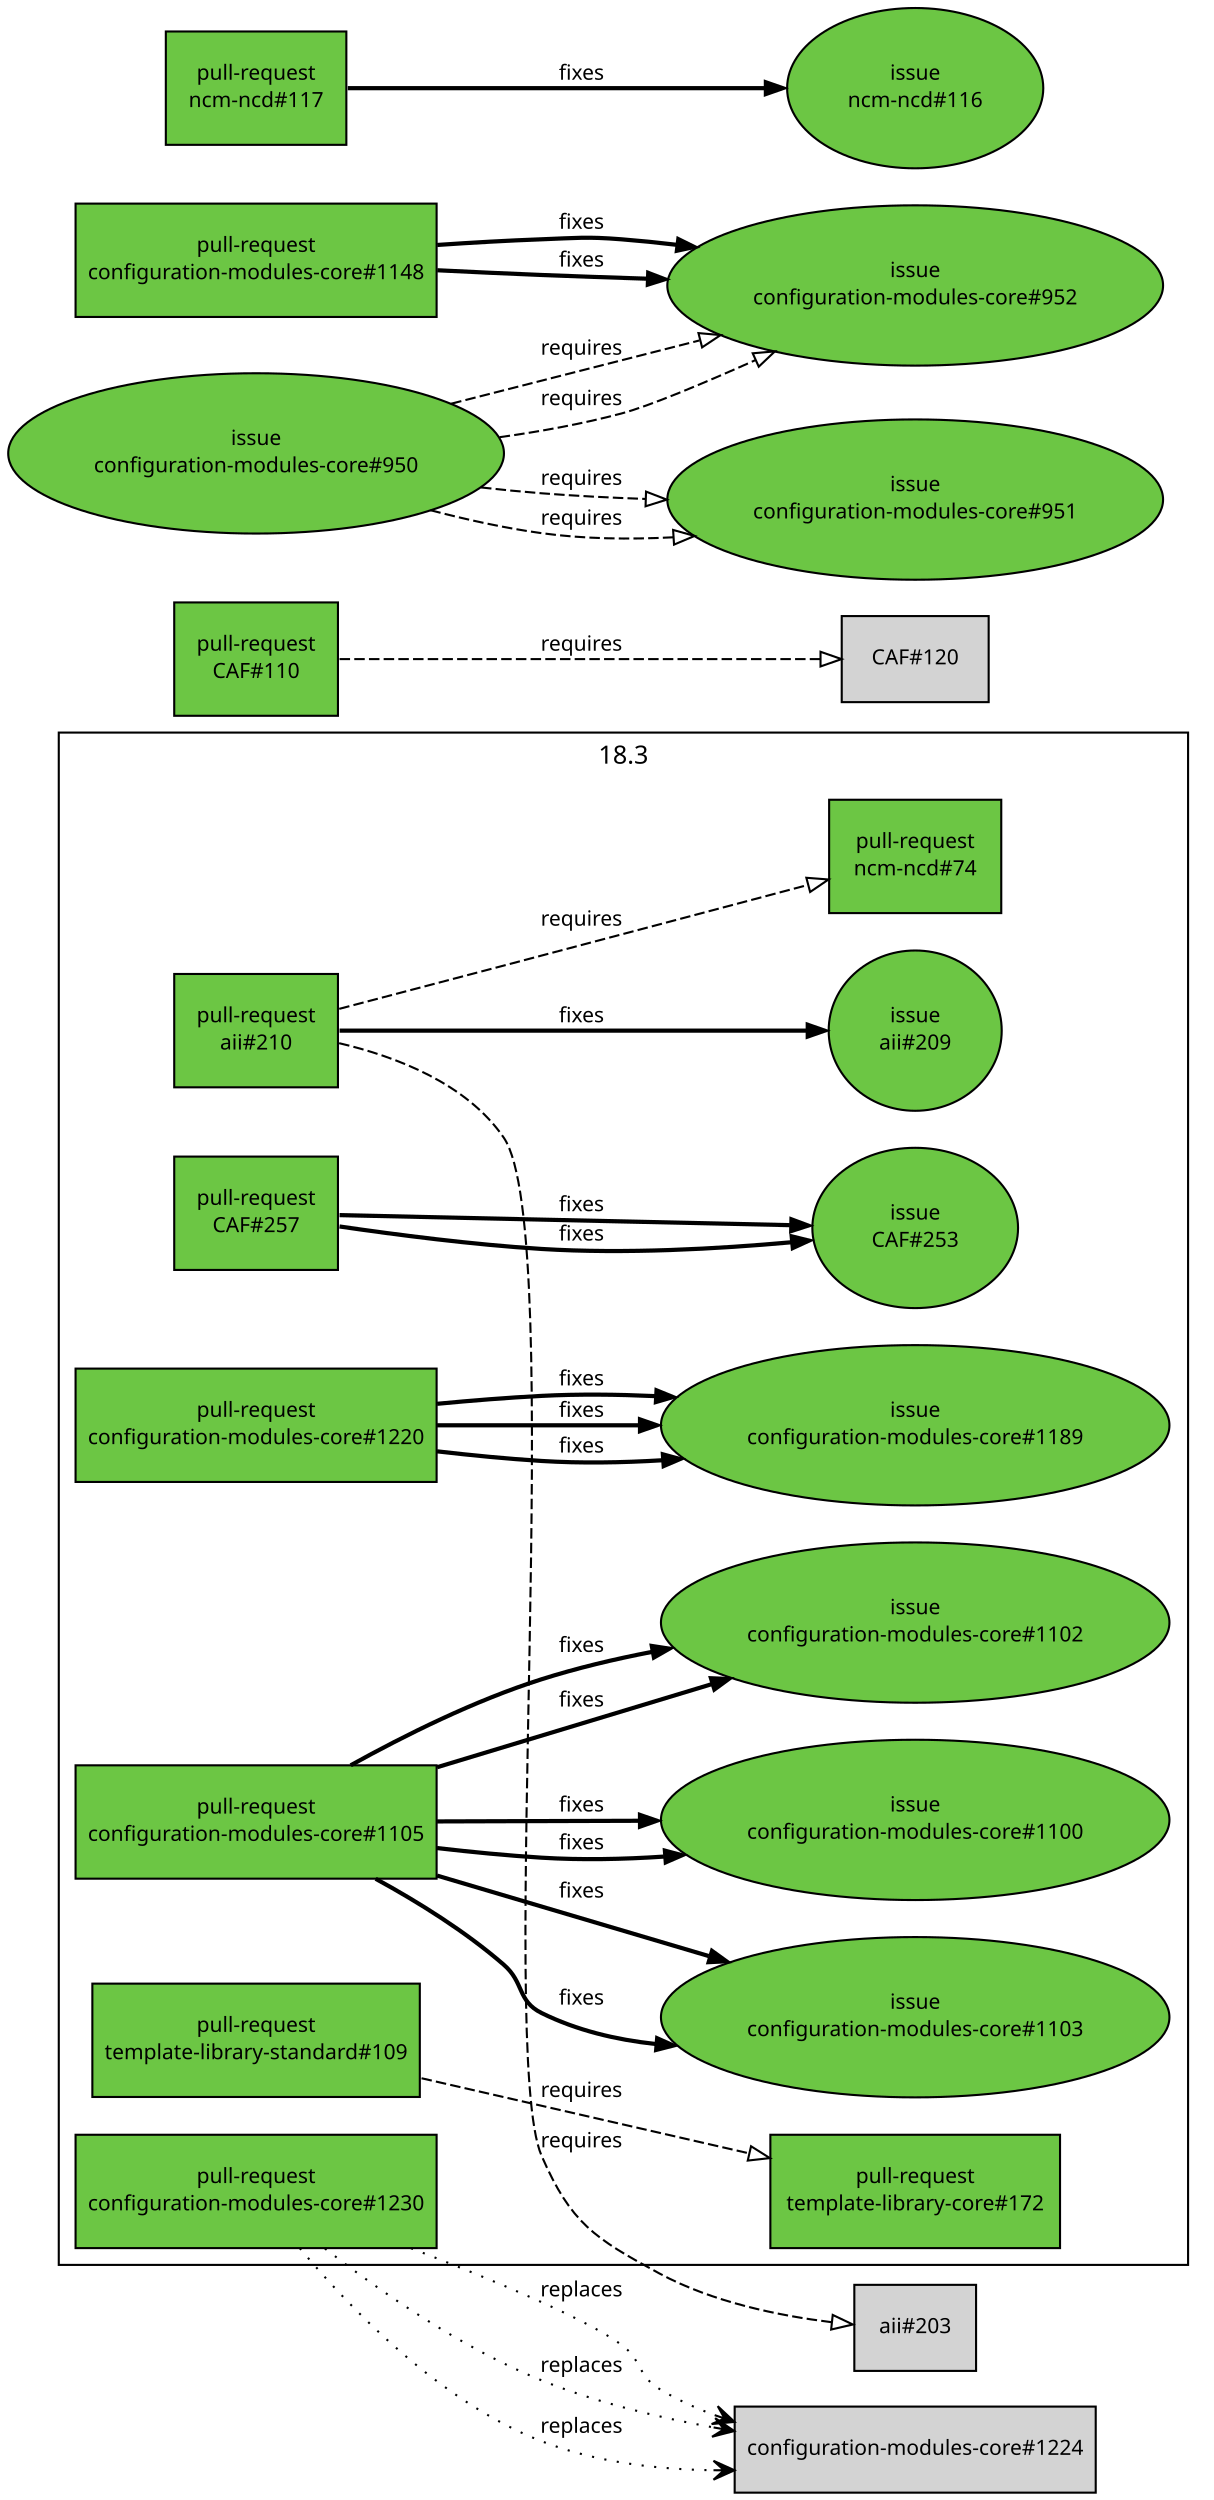
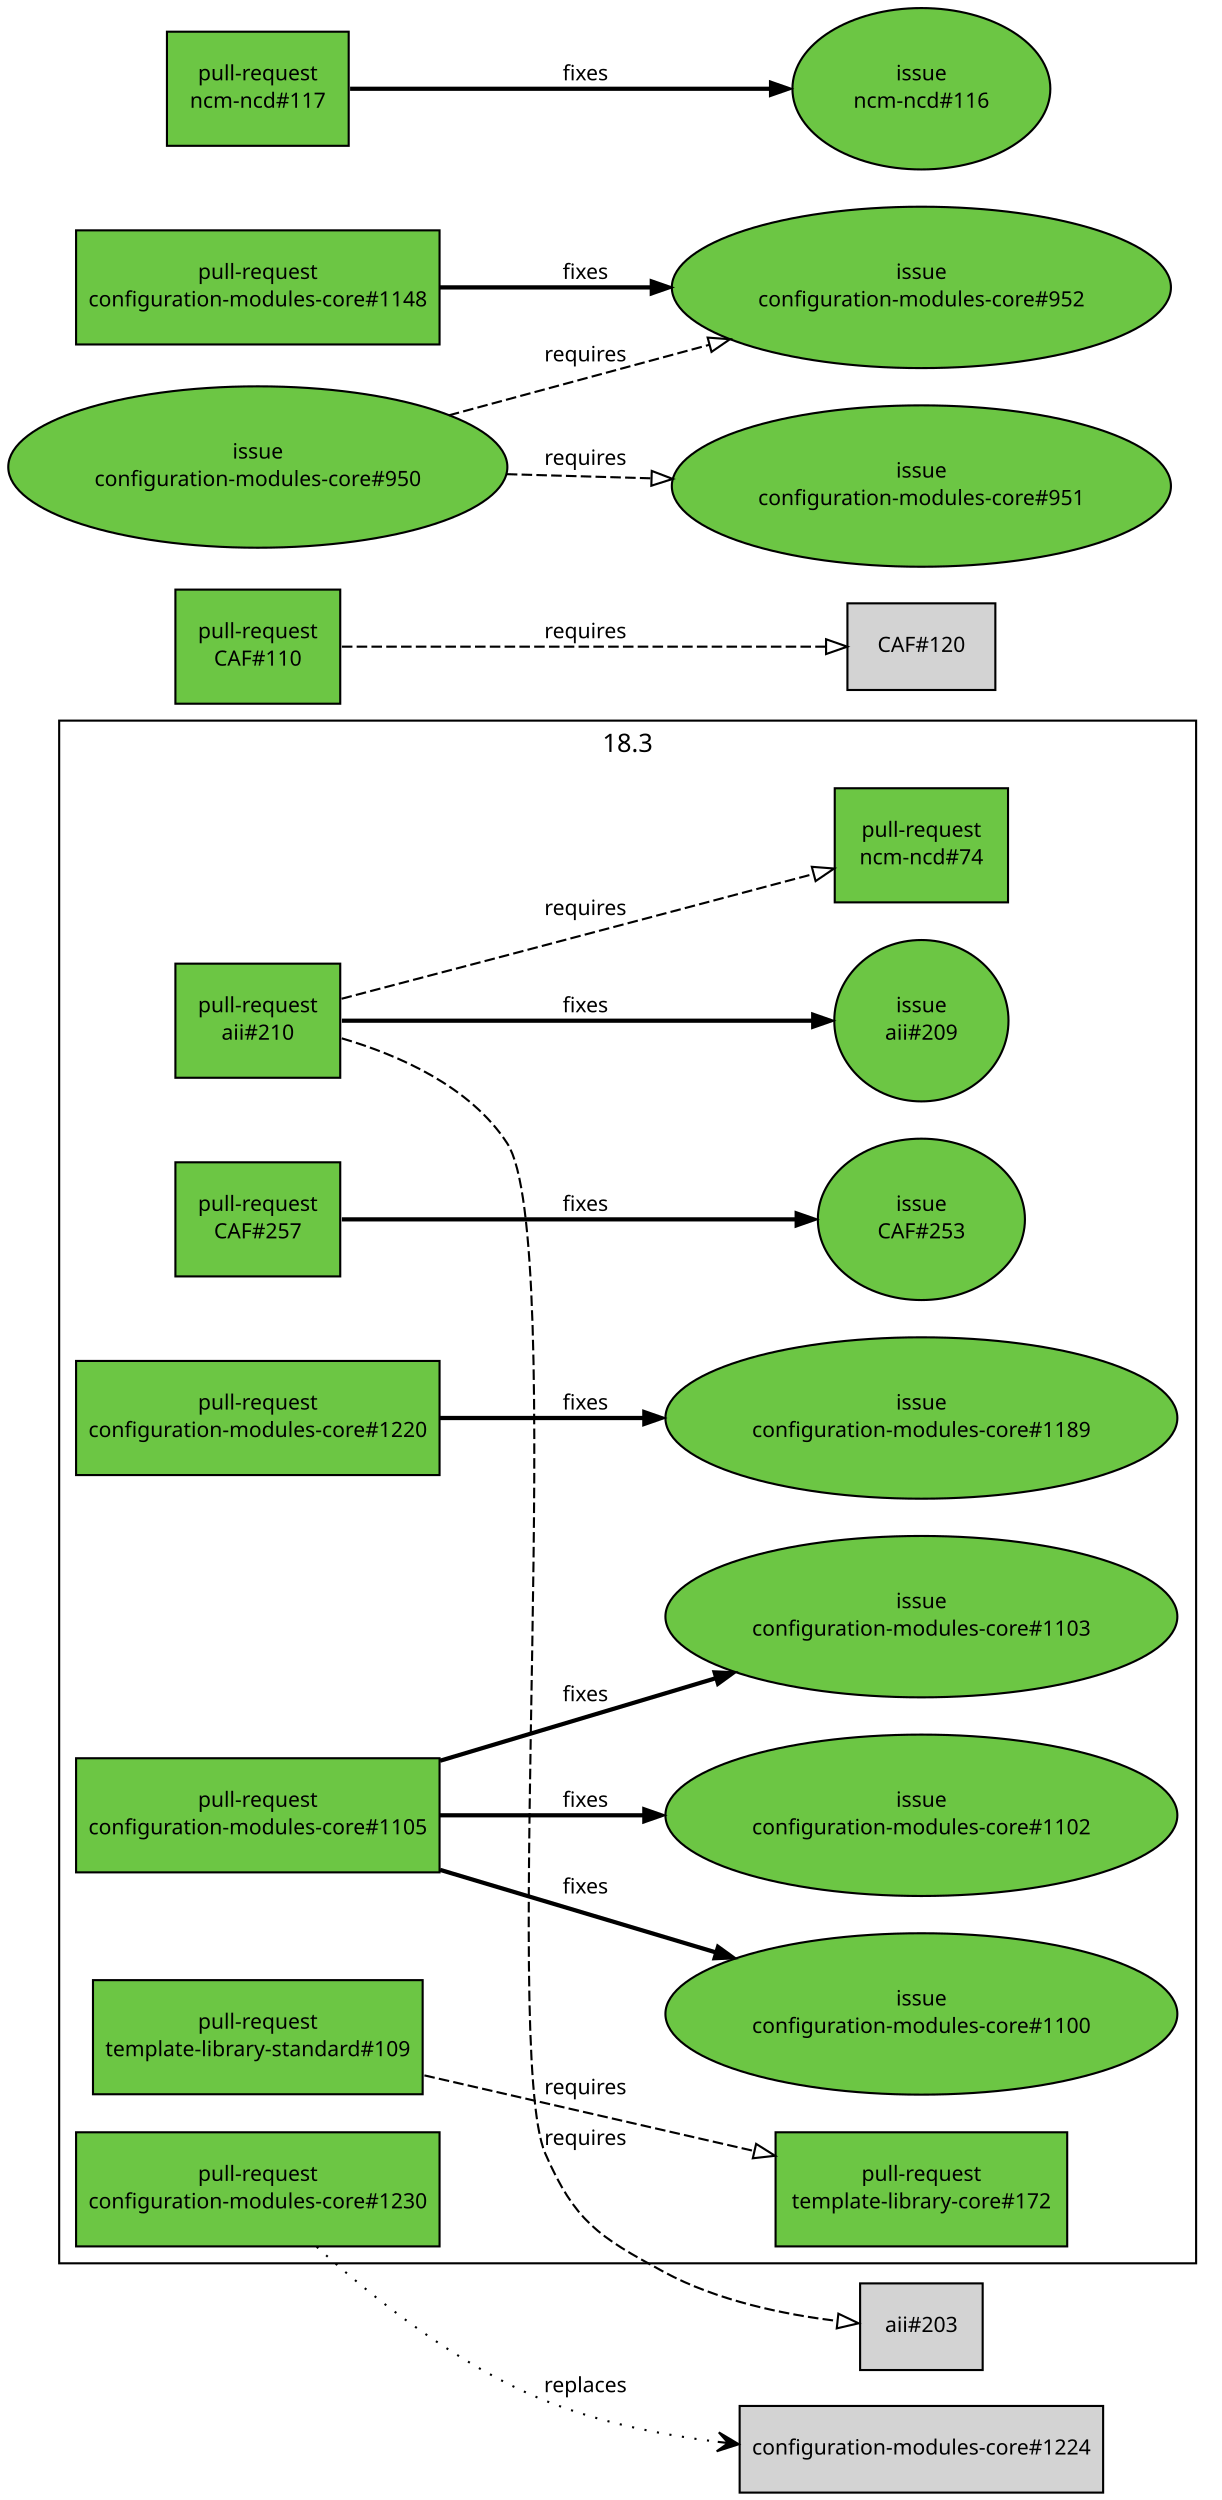
- <svg xmlns="http://www.w3.org/2000/svg" xmlns:xlink="http://www.w3.org/1999/xlink" width="578pt" height="1191pt" viewBox="0.00 0.00 578.00 1191.00">
-   <g id="graph1" class="graph" transform="scale(1 1) rotate(0) translate(4 1187)">
-     <polygon fill="white" stroke="white" points="-4,5 -4,-1187 575,-1187 575,5 -4,5" />
+ <svg xmlns="http://www.w3.org/2000/svg" xmlns:xlink="http://www.w3.org/1999/xlink" width="578pt" height="1183pt" viewBox="0.00 0.00 578.00 1183.00">
+   <g id="graph1" class="graph" transform="scale(1 1) rotate(0) translate(4 1179)">
+     <polygon fill="white" stroke="white" points="-4,5 -4,-1179 575,-1179 575,5 -4,5" />
    <g id="graph3" class="cluster">
      <polygon fill="none" stroke="black" points="24,-108 24,-838 562,-838 562,-108 24,-108" />
      <text text-anchor="middle" x="293" y="-823.2" font-family="Sans" font-size="12.00">18.3</text>
    </g>
    <g id="node1" class="node">
      <a xlink:href="https://github.com/quattor/aii/pull/210" xlink:title="Shellfe: support active config for plugins" target="_parent">
        <polygon fill="#6cc644" stroke="black" points="157,-723 79,-723 79,-669 157,-669 157,-723" />
        <text text-anchor="middle" x="118" y="-700" font-family="Sans" font-size="10.00">pull-request</text>
        <text text-anchor="middle" x="118" y="-687" font-family="Sans" font-size="10.00">aii#210</text>
      </a>
    </g>
    <g id="node3" class="node">
      <a xlink:href="https://github.com/quattor/aii/issues/209" xlink:title="support ACTIVE_CONFIG" target="_parent">
        <ellipse fill="#6cc644" stroke="black" cx="432" cy="-696" rx="41.217" ry="38.184" />
        <text text-anchor="middle" x="432" y="-700" font-family="Sans" font-size="10.00">issue</text>
        <text text-anchor="middle" x="432" y="-687" font-family="Sans" font-size="10.00">aii#209</text>
      </a>
    </g>
    <g id="edge2" class="edge">
      <path fill="none" stroke="black" stroke-width="2" d="M157.768,-696C214.279,-696 317.868,-696 380.284,-696" />
      <polygon fill="black" stroke="black" points="380.31,-699.5 390.31,-696 380.31,-692.5 380.31,-699.5" />
      <text text-anchor="middle" x="273" y="-700" font-family="Sans" font-size="10.00">fixes</text>
    </g>
    <g id="node5" class="node">
      <a xlink:href="https://github.com/quattor/ncm-ncd/pull/74" xlink:title="Set the current active config as an attribute to the component" target="_parent">
        <polygon fill="#6cc644" stroke="black" points="473,-806 391,-806 391,-752 473,-752 473,-806" />
        <text text-anchor="middle" x="432" y="-783" font-family="Sans" font-size="10.00">pull-request</text>
        <text text-anchor="middle" x="432" y="-770" font-family="Sans" font-size="10.00">ncm-ncd#74</text>
      </a>
    </g>
    <g id="edge4" class="edge">
      <path fill="none" stroke="black" stroke-dasharray="5,2" d="M157.609,-706.38C180.517,-712.39 209.889,-720.106 236,-727 285.266,-740.007 341.475,-754.927 381.028,-765.441" />
      <polygon fill="none" stroke="black" points="380.148,-768.828 390.711,-768.015 381.946,-762.063 380.148,-768.828" />
      <text text-anchor="middle" x="273" y="-746" font-family="Sans" font-size="10.00">requires</text>
    </g>
    <g id="node7" class="node">
      <polygon fill="lightgrey" stroke="black" points="461,-98.5 403,-98.5 403,-57.5 461,-57.5 461,-98.5" />
      <text text-anchor="middle" x="432" y="-75.5" font-family="Sans" font-size="10.00">aii#203</text>
    </g>
    <g id="edge6" class="edge">
-       <path fill="none" stroke="black" stroke-dasharray="5,2" d="M157.573,-690.028C184.482,-683.715 218.296,-670.88 236,-645 266.447,-600.492 232.443,-209.43 254,-160 268.071,-127.737 279.072,-120.803 310,-104 335.309,-90.25 367.249,-83.769 392.1,-80.716" />
+       <path fill="none" stroke="black" stroke-dasharray="5,2" d="M157.721,-687.662C184.699,-679.744 218.537,-664.901 236,-638 264.94,-593.421 232.74,-208.712 254,-160 268.079,-127.74 279.072,-120.803 310,-104 335.309,-90.25 367.249,-83.769 392.1,-80.716" />
      <polygon fill="none" stroke="black" points="392.715,-84.17 402.276,-79.606 391.956,-77.211 392.715,-84.17" />
      <text text-anchor="middle" x="273" y="-164" font-family="Sans" font-size="10.00">requires</text>
    </g>
    <g id="node8" class="node">
      <a xlink:href="https://github.com/quattor/CAF/pull/257" xlink:title="Process: run process as another user" target="_parent">
-         <polygon fill="#6cc644" stroke="black" points="157,-636 79,-636 79,-582 157,-582 157,-636" />
-         <text text-anchor="middle" x="118" y="-613" font-family="Sans" font-size="10.00">pull-request</text>
-         <text text-anchor="middle" x="118" y="-600" font-family="Sans" font-size="10.00">CAF#257</text>
+         <polygon fill="#6cc644" stroke="black" points="157,-629 79,-629 79,-575 157,-575 157,-629" />
+         <text text-anchor="middle" x="118" y="-606" font-family="Sans" font-size="10.00">pull-request</text>
+         <text text-anchor="middle" x="118" y="-593" font-family="Sans" font-size="10.00">CAF#257</text>
      </a>
    </g>
    <g id="node10" class="node">
      <a xlink:href="https://github.com/quattor/CAF/issues/253" xlink:title="CAF::Process: Include an option to execute the command as an specific user" target="_parent">
        <ellipse fill="#6cc644" stroke="black" cx="432" cy="-602" rx="48.998" ry="38.184" />
        <text text-anchor="middle" x="432" y="-606" font-family="Sans" font-size="10.00">issue</text>
        <text text-anchor="middle" x="432" y="-593" font-family="Sans" font-size="10.00">CAF#253</text>
      </a>
    </g>
    <g id="edge8" class="edge">
-       <path fill="none" stroke="black" stroke-width="2" d="M157.749,-602.708C184.802,-598.752 221.464,-594.026 254,-592 293.644,-589.532 338.272,-592.051 372.925,-595.178" />
-       <polygon fill="black" stroke="black" points="372.597,-598.662 382.881,-596.117 373.254,-591.693 372.597,-598.662" />
-       <text text-anchor="middle" x="273" y="-596" font-family="Sans" font-size="10.00">fixes</text>
-     </g>
-     <g id="edge10" class="edge">
-       <path fill="none" stroke="black" stroke-width="2" d="M157.768,-608.113C211.934,-606.906 309.353,-604.734 372.308,-603.331" />
-       <polygon fill="black" stroke="black" points="372.569,-606.826 382.488,-603.104 372.412,-599.828 372.569,-606.826" />
-       <text text-anchor="middle" x="273" y="-610" font-family="Sans" font-size="10.00">fixes</text>
-     </g>
-     <g id="node12" class="node">
+       <path fill="none" stroke="black" stroke-width="2" d="M157.768,-602C211.934,-602 309.353,-602 372.308,-602" />
+       <polygon fill="black" stroke="black" points="372.488,-605.5 382.488,-602 372.488,-598.5 372.488,-605.5" />
+       <text text-anchor="middle" x="273" y="-606" font-family="Sans" font-size="10.00">fixes</text>
+     </g>
+     <g id="node11" class="node">
      <a xlink:href="https://github.com/quattor/CAF/pull/110" xlink:title="Download: API proposal" target="_parent">
        <polygon fill="#6cc644" stroke="black" points="157,-900 79,-900 79,-846 157,-846 157,-900" />
        <text text-anchor="middle" x="118" y="-877" font-family="Sans" font-size="10.00">pull-request</text>
        <text text-anchor="middle" x="118" y="-864" font-family="Sans" font-size="10.00">CAF#110</text>
      </a>
    </g>
-     <g id="node14" class="node">
+     <g id="node13" class="node">
      <polygon fill="lightgrey" stroke="black" points="467,-893.5 397,-893.5 397,-852.5 467,-852.5 467,-893.5" />
      <text text-anchor="middle" x="432" y="-870.5" font-family="Sans" font-size="10.00">CAF#120</text>
    </g>
-     <g id="edge12" class="edge">
+     <g id="edge10" class="edge">
      <path fill="none" stroke="black" stroke-dasharray="5,2" d="M157.768,-873C216.269,-873 325.221,-873 386.719,-873" />
      <polygon fill="none" stroke="black" points="386.897,-876.5 396.897,-873 386.897,-869.5 386.897,-876.5" />
      <text text-anchor="middle" x="273" y="-877" font-family="Sans" font-size="10.00">requires</text>
    </g>
-     <g id="node15" class="node">
+     <g id="node14" class="node">
      <a xlink:href="https://github.com/quattor/configuration-modules-core/pull/1230" xlink:title="ncm-ceph: support for luminous, bluestore, ceph-volume and per host osd deployment" target="_parent">
        <polygon fill="#6cc644" stroke="black" points="204,-170 32,-170 32,-116 204,-116 204,-170" />
        <text text-anchor="middle" x="118" y="-147" font-family="Sans" font-size="10.00">pull-request</text>
        <text text-anchor="middle" x="118" y="-134" font-family="Sans" font-size="10.00">configuration-modules-core#1230</text>
      </a>
    </g>
-     <g id="node17" class="node">
+     <g id="node16" class="node">
      <polygon fill="lightgrey" stroke="black" points="518,-40.5 346,-40.5 346,0.5 518,0.5 518,-40.5" />
      <text text-anchor="middle" x="432" y="-17.5" font-family="Sans" font-size="10.00">configuration-modules-core#1224</text>
    </g>
-     <g id="edge34" class="edge">
-       <path fill="none" stroke="black" stroke-dasharray="1,5" d="M138.827,-115.951C162.941,-87.033 205.603,-42.808 254,-24 279.42,-14.121 308.461,-10.577 335.608,-10.174" />
-       <polygon fill="black" stroke="black" points="345.908,-10.167 335.911,-14.674 340.908,-10.17 335.908,-10.174 335.908,-10.174 335.908,-10.174 340.908,-10.17 335.904,-5.674 345.908,-10.167 345.908,-10.167" />
-       <text text-anchor="middle" x="273" y="-28" font-family="Sans" font-size="10.00">replaces</text>
-     </g>
-     <g id="edge14" class="edge">
-       <path fill="none" stroke="black" stroke-dasharray="1,5" d="M191.832,-115.938C231.215,-100.74 274.989,-82.395 292,-70 301.935,-62.761 299.506,-55.402 310,-49 318.138,-44.035 327.062,-39.92 336.264,-36.51" />
-       <polygon fill="black" stroke="black" points="345.934,-33.205 337.927,-40.698 341.203,-34.822 336.471,-36.439 336.471,-36.439 336.471,-36.439 341.203,-34.822 335.016,-32.181 345.934,-33.205 345.934,-33.205" />
-       <text text-anchor="middle" x="273" y="-93" font-family="Sans" font-size="10.00">replaces</text>
-     </g>
-     <g id="edge18" class="edge">
-       <path fill="none" stroke="black" stroke-dasharray="1,5" d="M150.792,-115.796C177.094,-95.395 215.804,-68.431 254,-53 279.694,-42.619 308.805,-35.475 335.93,-30.568" />
-       <polygon fill="black" stroke="black" points="345.824,-28.86 336.735,-34.996 340.896,-29.711 335.969,-30.562 335.969,-30.562 335.969,-30.562 340.896,-29.711 335.204,-26.127 345.824,-28.86 345.824,-28.86" />
-       <text text-anchor="middle" x="273" y="-57" font-family="Sans" font-size="10.00">replaces</text>
-     </g>
-     <g id="node18" class="node">
+     <g id="edge12" class="edge">
+       <path fill="none" stroke="black" stroke-dasharray="1,5" d="M145.867,-115.794C171.666,-92.357 212.244,-59.739 254,-43 279.389,-32.822 308.297,-26.92 335.324,-23.558" />
+       <polygon fill="black" stroke="black" points="345.579,-22.39 336.153,-27.992 340.611,-22.956 335.644,-23.521 335.644,-23.521 335.644,-23.521 340.611,-22.956 335.134,-19.05 345.579,-22.39 345.579,-22.39" />
+       <text text-anchor="middle" x="273" y="-47" font-family="Sans" font-size="10.00">replaces</text>
+     </g>
+     <g id="node17" class="node">
      <a xlink:href="https://github.com/quattor/configuration-modules-core/pull/1220" xlink:title="ncm-cups: Stop daemon if server not enabled" target="_parent">
        <polygon fill="#6cc644" stroke="black" points="204,-535 32,-535 32,-481 204,-481 204,-535" />
        <text text-anchor="middle" x="118" y="-512" font-family="Sans" font-size="10.00">pull-request</text>
        <text text-anchor="middle" x="118" y="-499" font-family="Sans" font-size="10.00">configuration-modules-core#1220</text>
      </a>
    </g>
-     <g id="node20" class="node">
+     <g id="node19" class="node">
      <a xlink:href="https://github.com/quattor/configuration-modules-core/issues/1189" xlink:title="ncm-cups: Nodetype of client should stop running cups daemon" target="_parent">
        <ellipse fill="#6cc644" stroke="black" cx="432" cy="-508" rx="121.122" ry="38.184" />
        <text text-anchor="middle" x="432" y="-512" font-family="Sans" font-size="10.00">issue</text>
        <text text-anchor="middle" x="432" y="-499" font-family="Sans" font-size="10.00">configuration-modules-core#1189</text>
      </a>
    </g>
-     <g id="edge36" class="edge">
-       <path fill="none" stroke="black" stroke-width="2" d="M204.182,-495.588C220.685,-493.676 237.851,-492.005 254,-491 272.601,-489.842 292.267,-490.162 311.475,-491.331" />
-       <polygon fill="black" stroke="black" points="311.254,-494.824 321.47,-492.016 311.733,-487.84 311.254,-494.824" />
-       <text text-anchor="middle" x="273" y="-495" font-family="Sans" font-size="10.00">fixes</text>
-     </g>
-     <g id="edge16" class="edge">
+     <g id="edge14" class="edge">
      <path fill="none" stroke="black" stroke-width="2" d="M204.217,-508C233.916,-508 267.888,-508 300.372,-508" />
      <polygon fill="black" stroke="black" points="300.399,-511.5 310.399,-508 300.399,-504.5 300.399,-511.5" />
      <text text-anchor="middle" x="273" y="-512" font-family="Sans" font-size="10.00">fixes</text>
    </g>
-     <g id="edge20" class="edge">
-       <path fill="none" stroke="black" stroke-width="2" d="M204.231,-518.223C220.729,-519.797 237.881,-521.173 254,-522 271.501,-522.898 289.952,-522.717 308.081,-521.89" />
-       <polygon fill="black" stroke="black" points="308.307,-525.383 318.111,-521.366 307.942,-518.392 308.307,-525.383" />
-       <text text-anchor="middle" x="273" y="-527" font-family="Sans" font-size="10.00">fixes</text>
-     </g>
-     <g id="node23" class="node">
+     <g id="node20" class="node">
      <a xlink:href="https://github.com/quattor/configuration-modules-core/pull/1105" xlink:title="ncm-authconfig: fix krb5_realm, user_object_class and newline between ldap_krb5_canonicalize and ldap_krb5_realm" target="_parent">
-         <polygon fill="#6cc644" stroke="black" points="204,-346 32,-346 32,-292 204,-292 204,-346" />
-         <text text-anchor="middle" x="118" y="-323" font-family="Sans" font-size="10.00">pull-request</text>
-         <text text-anchor="middle" x="118" y="-310" font-family="Sans" font-size="10.00">configuration-modules-core#1105</text>
-       </a>
-     </g>
-     <g id="node25" class="node">
+         <polygon fill="#6cc644" stroke="black" points="204,-347 32,-347 32,-293 204,-293 204,-347" />
+         <text text-anchor="middle" x="118" y="-324" font-family="Sans" font-size="10.00">pull-request</text>
+         <text text-anchor="middle" x="118" y="-311" font-family="Sans" font-size="10.00">configuration-modules-core#1105</text>
+       </a>
+     </g>
+     <g id="node22" class="node">
      <a xlink:href="https://github.com/quattor/configuration-modules-core/issues/1100" xlink:title="ncm-authconfig : no newline after krb5_canonicalize option" target="_parent">
+         <ellipse fill="#6cc644" stroke="black" cx="432" cy="-226" rx="121.122" ry="38.184" />
+         <text text-anchor="middle" x="432" y="-230" font-family="Sans" font-size="10.00">issue</text>
+         <text text-anchor="middle" x="432" y="-217" font-family="Sans" font-size="10.00">configuration-modules-core#1100</text>
+       </a>
+     </g>
+     <g id="edge16" class="edge">
+       <path fill="none" stroke="black" stroke-width="2" d="M204.217,-294.19C244.557,-282.113 292.783,-267.676 334.453,-255.202" />
+       <polygon fill="black" stroke="black" points="335.488,-258.546 344.064,-252.325 333.48,-251.84 335.488,-258.546" />
+       <text text-anchor="middle" x="273" y="-283" font-family="Sans" font-size="10.00">fixes</text>
+     </g>
+     <g id="node24" class="node">
+       <a xlink:href="https://github.com/quattor/configuration-modules-core/issues/1102" xlink:title="ncm-authconfig: There is no " target="_parent">
        <ellipse fill="#6cc644" stroke="black" cx="432" cy="-320" rx="121.122" ry="38.184" />
        <text text-anchor="middle" x="432" y="-324" font-family="Sans" font-size="10.00">issue</text>
-         <text text-anchor="middle" x="432" y="-311" font-family="Sans" font-size="10.00">configuration-modules-core#1100</text>
-       </a>
-     </g>
-     <g id="edge22" class="edge">
-       <path fill="none" stroke="black" stroke-width="2" d="M204.182,-306.588C220.685,-304.676 237.851,-303.005 254,-302 272.875,-300.825 292.841,-301.227 312.31,-302.522" />
-       <polygon fill="black" stroke="black" points="312.206,-306.024 322.438,-303.278 312.726,-299.044 312.206,-306.024" />
-       <text text-anchor="middle" x="273" y="-306" font-family="Sans" font-size="10.00">fixes</text>
-     </g>
-     <g id="edge38" class="edge">
-       <path fill="none" stroke="black" stroke-width="2" d="M204.217,-319.275C233.916,-319.369 267.888,-319.477 300.372,-319.581" />
-       <polygon fill="black" stroke="black" points="300.388,-323.081 310.399,-319.613 300.41,-316.081 300.388,-323.081" />
+         <text text-anchor="middle" x="432" y="-311" font-family="Sans" font-size="10.00">configuration-modules-core#1102</text>
+       </a>
+     </g>
+     <g id="edge18" class="edge">
+       <path fill="none" stroke="black" stroke-width="2" d="M204.217,-320C233.916,-320 267.888,-320 300.372,-320" />
+       <polygon fill="black" stroke="black" points="300.399,-323.5 310.399,-320 300.399,-316.5 300.399,-323.5" />
      <text text-anchor="middle" x="273" y="-324" font-family="Sans" font-size="10.00">fixes</text>
    </g>
-     <g id="node27" class="node">
-       <a xlink:href="https://github.com/quattor/configuration-modules-core/issues/1102" xlink:title="ncm-authconfig: There is no " target="_parent">
+     <g id="node26" class="node">
+       <a xlink:href="https://github.com/quattor/configuration-modules-core/issues/1103" xlink:title="ncm-authconfig: krb5_realm = ARRAY(0x39a5830)" target="_parent">
        <ellipse fill="#6cc644" stroke="black" cx="432" cy="-414" rx="121.122" ry="38.184" />
        <text text-anchor="middle" x="432" y="-418" font-family="Sans" font-size="10.00">issue</text>
-         <text text-anchor="middle" x="432" y="-405" font-family="Sans" font-size="10.00">configuration-modules-core#1102</text>
-       </a>
-     </g>
-     <g id="edge24" class="edge">
-       <path fill="none" stroke="black" stroke-width="2" d="M204.217,-345.085C244.726,-357.341 293.186,-372.002 334.974,-384.645" />
-       <polygon fill="black" stroke="black" points="334.026,-388.015 344.611,-387.561 336.053,-381.315 334.026,-388.015" />
+         <text text-anchor="middle" x="432" y="-405" font-family="Sans" font-size="10.00">configuration-modules-core#1103</text>
+       </a>
+     </g>
+     <g id="edge20" class="edge">
+       <path fill="none" stroke="black" stroke-width="2" d="M204.217,-345.81C244.557,-357.887 292.783,-372.324 334.453,-384.798" />
+       <polygon fill="black" stroke="black" points="333.48,-388.16 344.064,-387.675 335.488,-381.454 333.48,-388.16" />
      <text text-anchor="middle" x="273" y="-374" font-family="Sans" font-size="10.00">fixes</text>
    </g>
-     <g id="edge40" class="edge">
-       <path fill="none" stroke="black" stroke-width="2" d="M163.066,-346.018C188.853,-360.315 222.295,-376.945 254,-387 270.717,-392.301 288.657,-396.576 306.481,-400.019" />
-       <polygon fill="black" stroke="black" points="305.893,-403.47 316.363,-401.848 307.166,-396.587 305.893,-403.47" />
-       <text text-anchor="middle" x="273" y="-400" font-family="Sans" font-size="10.00">fixes</text>
+     <g id="node27" class="node">
+       <a xlink:href="https://github.com/quattor/configuration-modules-core/pull/1148" xlink:title="ncm-spma: Remove support from groups from spma yumng backend" target="_parent">
+         <polygon fill="#6cc644" stroke="black" points="204,-1070 32,-1070 32,-1016 204,-1016 204,-1070" />
+         <text text-anchor="middle" x="118" y="-1047" font-family="Sans" font-size="10.00">pull-request</text>
+         <text text-anchor="middle" x="118" y="-1034" font-family="Sans" font-size="10.00">configuration-modules-core#1148</text>
+       </a>
    </g>
    <g id="node29" class="node">
-       <a xlink:href="https://github.com/quattor/configuration-modules-core/issues/1103" xlink:title="ncm-authconfig: krb5_realm = ARRAY(0x39a5830)" target="_parent">
-         <ellipse fill="#6cc644" stroke="black" cx="432" cy="-226" rx="121.122" ry="38.184" />
-         <text text-anchor="middle" x="432" y="-230" font-family="Sans" font-size="10.00">issue</text>
-         <text text-anchor="middle" x="432" y="-217" font-family="Sans" font-size="10.00">configuration-modules-core#1103</text>
+       <a xlink:href="https://github.com/quattor/configuration-modules-core/issues/952" xlink:title="ncm-spma (yumng): Remove support for package groups" target="_parent">
+         <ellipse fill="#6cc644" stroke="black" cx="432" cy="-1043" rx="118.087" ry="38.184" />
+         <text text-anchor="middle" x="432" y="-1047" font-family="Sans" font-size="10.00">issue</text>
+         <text text-anchor="middle" x="432" y="-1034" font-family="Sans" font-size="10.00">configuration-modules-core#952</text>
+       </a>
+     </g>
+     <g id="edge22" class="edge">
+       <path fill="none" stroke="black" stroke-width="2" d="M204.217,-1043C234.903,-1043 270.151,-1043 303.606,-1043" />
+       <polygon fill="black" stroke="black" points="303.924,-1046.5 313.924,-1043 303.924,-1039.5 303.924,-1046.5" />
+       <text text-anchor="middle" x="273" y="-1047" font-family="Sans" font-size="10.00">fixes</text>
+     </g>
+     <g id="node30" class="node">
+       <a xlink:href="https://github.com/quattor/configuration-modules-core/issues/950" xlink:title="ncm-spma: Remove support for package groups from yum backends" target="_parent">
+         <ellipse fill="#6cc644" stroke="black" cx="118" cy="-958" rx="118.087" ry="38.184" />
+         <text text-anchor="middle" x="118" y="-962" font-family="Sans" font-size="10.00">issue</text>
+         <text text-anchor="middle" x="118" y="-949" font-family="Sans" font-size="10.00">configuration-modules-core#950</text>
      </a>
    </g>
    <g id="edge26" class="edge">
-       <path fill="none" stroke="black" stroke-width="2" d="M174.955,-291.944C195.353,-280.813 217.786,-266.807 236,-251 245.803,-242.492 242.363,-233.751 254,-228 270.675,-219.76 289.347,-215.283 308.156,-213.256" />
-       <polygon fill="black" stroke="black" points="308.632,-216.728 318.299,-212.393 308.039,-209.754 308.632,-216.728" />
-       <text text-anchor="middle" x="273" y="-232" font-family="Sans" font-size="10.00">fixes</text>
-     </g>
-     <g id="edge42" class="edge">
-       <path fill="none" stroke="black" stroke-width="2" d="M204.217,-293.464C244.304,-281.591 292.178,-267.412 333.668,-255.124" />
-       <polygon fill="black" stroke="black" points="334.922,-258.403 343.516,-252.207 332.934,-251.691 334.922,-258.403" />
-       <text text-anchor="middle" x="273" y="-283" font-family="Sans" font-size="10.00">fixes</text>
-     </g>
-     <g id="node30" class="node">
-       <a xlink:href="https://github.com/quattor/configuration-modules-core/pull/1148" xlink:title="ncm-spma: Remove support from groups from spma yumng backend" target="_parent">
-         <polygon fill="#6cc644" stroke="black" points="204,-1090 32,-1090 32,-1036 204,-1036 204,-1090" />
-         <text text-anchor="middle" x="118" y="-1067" font-family="Sans" font-size="10.00">pull-request</text>
-         <text text-anchor="middle" x="118" y="-1054" font-family="Sans" font-size="10.00">configuration-modules-core#1148</text>
-       </a>
+       <path fill="none" stroke="black" stroke-dasharray="5,2" d="M208.401,-982.471C246.98,-992.915 292.147,-1005.14 331.747,-1015.86" />
+       <polygon fill="none" stroke="black" points="330.855,-1019.25 341.422,-1018.48 332.684,-1012.49 330.855,-1019.25" />
+       <text text-anchor="middle" x="273" y="-1008" font-family="Sans" font-size="10.00">requires</text>
    </g>
    <g id="node32" class="node">
-       <a xlink:href="https://github.com/quattor/configuration-modules-core/issues/952" xlink:title="ncm-spma (yumng): Remove support for package groups" target="_parent">
-         <ellipse fill="#6cc644" stroke="black" cx="432" cy="-1051" rx="118.087" ry="38.184" />
-         <text text-anchor="middle" x="432" y="-1055" font-family="Sans" font-size="10.00">issue</text>
-         <text text-anchor="middle" x="432" y="-1042" font-family="Sans" font-size="10.00">configuration-modules-core#952</text>
-       </a>
-     </g>
-     <g id="edge28" class="edge">
-       <path fill="none" stroke="black" stroke-width="2" d="M204.281,-1070.3C220.775,-1071.43 237.912,-1072.41 254,-1073 270.878,-1073.62 275.162,-1074.31 292,-1073 300.555,-1072.33 309.377,-1071.44 318.234,-1070.39" />
-       <polygon fill="black" stroke="black" points="318.746,-1073.85 328.238,-1069.15 317.883,-1066.91 318.746,-1073.85" />
-       <text text-anchor="middle" x="273" y="-1078" font-family="Sans" font-size="10.00">fixes</text>
-     </g>
-     <g id="edge44" class="edge">
-       <path fill="none" stroke="black" stroke-width="2" d="M204.32,-1058.25C220.81,-1057.43 237.936,-1056.64 254,-1056 270.116,-1055.36 287.056,-1054.77 303.815,-1054.24" />
-       <polygon fill="black" stroke="black" points="304.331,-1057.73 314.218,-1053.92 304.114,-1050.73 304.331,-1057.73" />
-       <text text-anchor="middle" x="273" y="-1060" font-family="Sans" font-size="10.00">fixes</text>
-     </g>
-     <g id="node33" class="node">
-       <a xlink:href="https://github.com/quattor/configuration-modules-core/issues/950" xlink:title="ncm-spma: Remove support for package groups from yum backends" target="_parent">
-         <ellipse fill="#6cc644" stroke="black" cx="118" cy="-971" rx="118.087" ry="38.184" />
-         <text text-anchor="middle" x="118" y="-975" font-family="Sans" font-size="10.00">issue</text>
-         <text text-anchor="middle" x="118" y="-962" font-family="Sans" font-size="10.00">configuration-modules-core#950</text>
-       </a>
-     </g>
-     <g id="edge32" class="edge">
-       <path fill="none" stroke="black" stroke-dasharray="5,2" d="M210.936,-994.678C248.121,-1004.15 291.095,-1015.1 329.209,-1024.81" />
-       <polygon fill="none" stroke="black" points="328.748,-1028.31 339.303,-1027.38 330.476,-1021.52 328.748,-1028.31" />
-       <text text-anchor="middle" x="273" y="-1018" font-family="Sans" font-size="10.00">requires</text>
-     </g>
-     <g id="edge48" class="edge">
-       <path fill="none" stroke="black" stroke-dasharray="5,2" d="M234.025,-978.727C253.565,-981.433 273.498,-985.081 292,-990 305.179,-993.503 330.371,-1004.04 355.795,-1015.39" />
-       <polygon fill="none" stroke="black" points="354.594,-1018.69 365.15,-1019.6 357.466,-1012.31 354.594,-1018.69" />
-       <text text-anchor="middle" x="273" y="-994" font-family="Sans" font-size="10.00">requires</text>
-     </g>
-     <g id="node35" class="node">
      <a xlink:href="https://github.com/quattor/configuration-modules-core/issues/951" xlink:title="ncm-spma (yum): Remove support for package groups" target="_parent">
        <ellipse fill="#6cc644" stroke="black" cx="432" cy="-949" rx="118.087" ry="38.184" />
        <text text-anchor="middle" x="432" y="-953" font-family="Sans" font-size="10.00">issue</text>
        <text text-anchor="middle" x="432" y="-940" font-family="Sans" font-size="10.00">configuration-modules-core#951</text>
      </a>
    </g>
-     <g id="edge30" class="edge">
-       <path fill="none" stroke="black" stroke-dasharray="5,2" d="M225.141,-954.788C234.882,-953.691 244.612,-952.732 254,-952 269.948,-950.756 286.724,-949.893 303.34,-949.307" />
-       <polygon fill="none" stroke="black" points="303.774,-952.795 313.657,-948.977 303.55,-945.798 303.774,-952.795" />
-       <text text-anchor="middle" x="273" y="-956" font-family="Sans" font-size="10.00">requires</text>
-     </g>
-     <g id="edge46" class="edge">
-       <path fill="none" stroke="black" stroke-dasharray="5,2" d="M201.039,-943.946C218.359,-939.396 236.634,-935.381 254,-933 274.209,-930.23 295.777,-929.937 316.674,-931.033" />
-       <polygon fill="none" stroke="black" points="316.669,-934.54 326.87,-931.678 317.111,-927.554 316.669,-934.54" />
-       <text text-anchor="middle" x="273" y="-937" font-family="Sans" font-size="10.00">requires</text>
-     </g>
-     <g id="node45" class="node">
+     <g id="edge24" class="edge">
+       <path fill="none" stroke="black" stroke-dasharray="5,2" d="M235.815,-954.623C258.074,-953.985 281.456,-953.315 304.01,-952.668" />
+       <polygon fill="none" stroke="black" points="304.412,-956.159 314.308,-952.373 304.212,-949.161 304.412,-956.159" />
+       <text text-anchor="middle" x="273" y="-959" font-family="Sans" font-size="10.00">requires</text>
+     </g>
+     <g id="node34" class="node">
      <a xlink:href="https://github.com/quattor/ncm-ncd/pull/117" xlink:title="Allow component modules to be loaded from any path" target="_parent">
-         <polygon fill="#6cc644" stroke="black" points="161,-1172 75,-1172 75,-1118 161,-1118 161,-1172" />
-         <text text-anchor="middle" x="118" y="-1149" font-family="Sans" font-size="10.00">pull-request</text>
-         <text text-anchor="middle" x="118" y="-1136" font-family="Sans" font-size="10.00">ncm-ncd#117</text>
-       </a>
-     </g>
-     <g id="node47" class="node">
+         <polygon fill="#6cc644" stroke="black" points="161,-1164 75,-1164 75,-1110 161,-1110 161,-1164" />
+         <text text-anchor="middle" x="118" y="-1141" font-family="Sans" font-size="10.00">pull-request</text>
+         <text text-anchor="middle" x="118" y="-1128" font-family="Sans" font-size="10.00">ncm-ncd#117</text>
+       </a>
+     </g>
+     <g id="node36" class="node">
      <a xlink:href="https://github.com/quattor/ncm-ncd/issues/116" xlink:title="hasFile() prevents component modules from being relocated" target="_parent">
-         <ellipse fill="#6cc644" stroke="black" cx="432" cy="-1145" rx="61.018" ry="38.184" />
-         <text text-anchor="middle" x="432" y="-1149" font-family="Sans" font-size="10.00">issue</text>
-         <text text-anchor="middle" x="432" y="-1136" font-family="Sans" font-size="10.00">ncm-ncd#116</text>
-       </a>
-     </g>
-     <g id="edge50" class="edge">
-       <path fill="none" stroke="black" stroke-width="2" d="M161.66,-1145C212.954,-1145 298.809,-1145 360.001,-1145" />
-       <polygon fill="black" stroke="black" points="360.362,-1148.5 370.362,-1145 360.362,-1141.5 360.362,-1148.5" />
-       <text text-anchor="middle" x="273" y="-1149" font-family="Sans" font-size="10.00">fixes</text>
-     </g>
-     <g id="node48" class="node">
+         <ellipse fill="#6cc644" stroke="black" cx="432" cy="-1137" rx="61.018" ry="38.184" />
+         <text text-anchor="middle" x="432" y="-1141" font-family="Sans" font-size="10.00">issue</text>
+         <text text-anchor="middle" x="432" y="-1128" font-family="Sans" font-size="10.00">ncm-ncd#116</text>
+       </a>
+     </g>
+     <g id="edge28" class="edge">
+       <path fill="none" stroke="black" stroke-width="2" d="M161.66,-1137C212.954,-1137 298.809,-1137 360.001,-1137" />
+       <polygon fill="black" stroke="black" points="360.362,-1140.5 370.362,-1137 360.362,-1133.5 360.362,-1140.5" />
+       <text text-anchor="middle" x="273" y="-1141" font-family="Sans" font-size="10.00">fixes</text>
+     </g>
+     <g id="node37" class="node">
      <a xlink:href="https://github.com/quattor/template-library-standard/pull/109" xlink:title="Add sample of nVidia workstation and compute GPUs" target="_parent">
        <polygon fill="#6cc644" stroke="black" points="196,-242 40,-242 40,-188 196,-188 196,-242" />
        <text text-anchor="middle" x="118" y="-219" font-family="Sans" font-size="10.00">pull-request</text>
        <text text-anchor="middle" x="118" y="-206" font-family="Sans" font-size="10.00">template-library-standard#109</text>
      </a>
    </g>
-     <g id="node50" class="node">
+     <g id="node39" class="node">
      <a xlink:href="https://github.com/quattor/template-library-core/pull/172" xlink:title="Allow RAM to be modelled on GPU cards" target="_parent">
        <polygon fill="#6cc644" stroke="black" points="501,-170 363,-170 363,-116 501,-116 501,-170" />
        <text text-anchor="middle" x="432" y="-147" font-family="Sans" font-size="10.00">pull-request</text>
        <text text-anchor="middle" x="432" y="-134" font-family="Sans" font-size="10.00">template-library-core#172</text>
      </a>
    </g>
-     <g id="edge52" class="edge">
+     <g id="edge30" class="edge">
      <path fill="none" stroke="black" stroke-dasharray="5,2" d="M196.83,-196.924C244.488,-185.996 305.049,-172.11 352.777,-161.166" />
      <polygon fill="none" stroke="black" points="353.793,-164.524 362.758,-158.877 352.229,-157.701 353.793,-164.524" />
      <text text-anchor="middle" x="273" y="-188" font-family="Sans" font-size="10.00">requires</text>
    </g>
  </g>
</svg>
